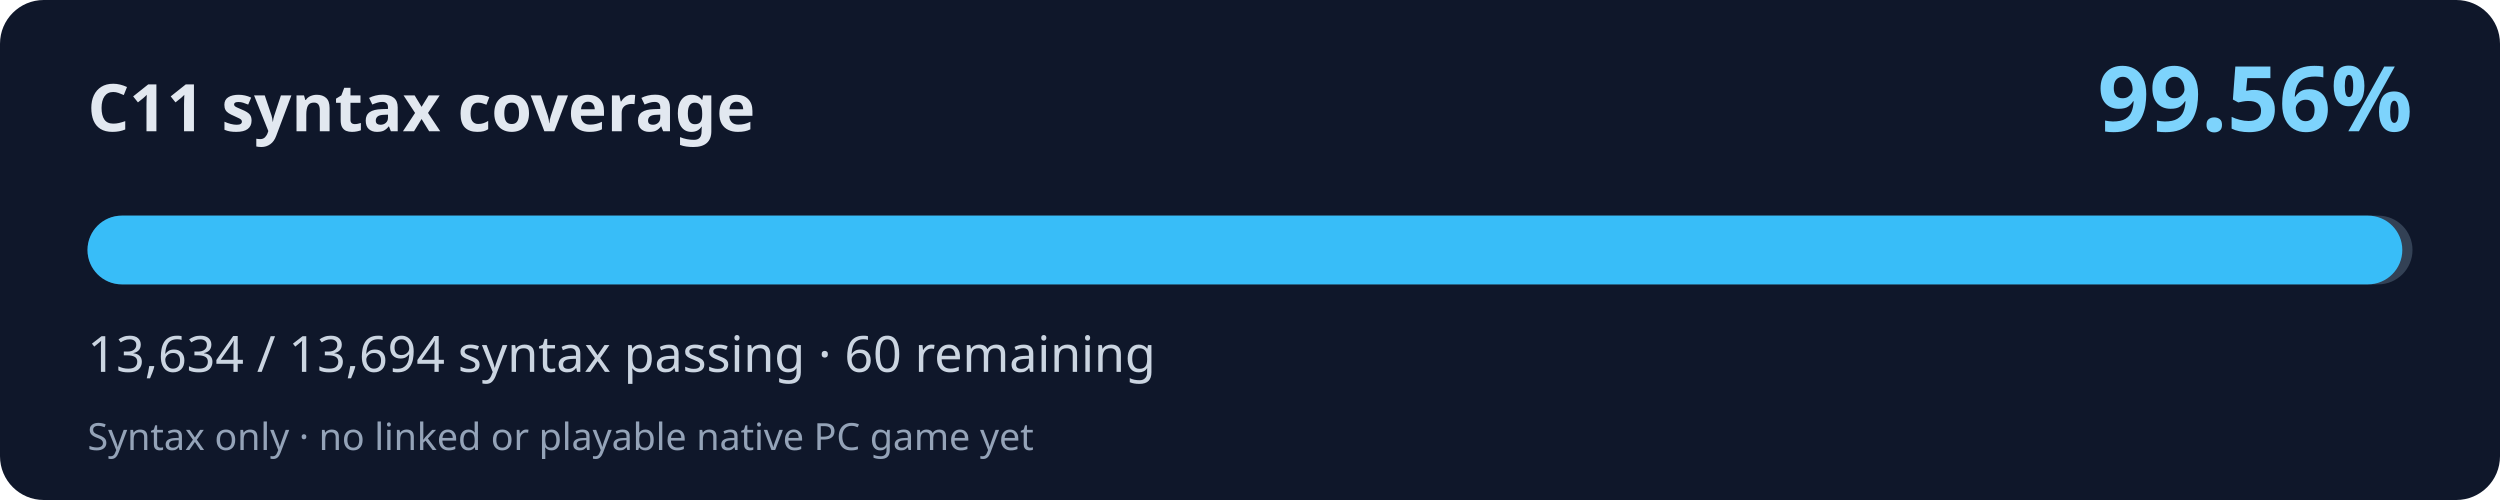
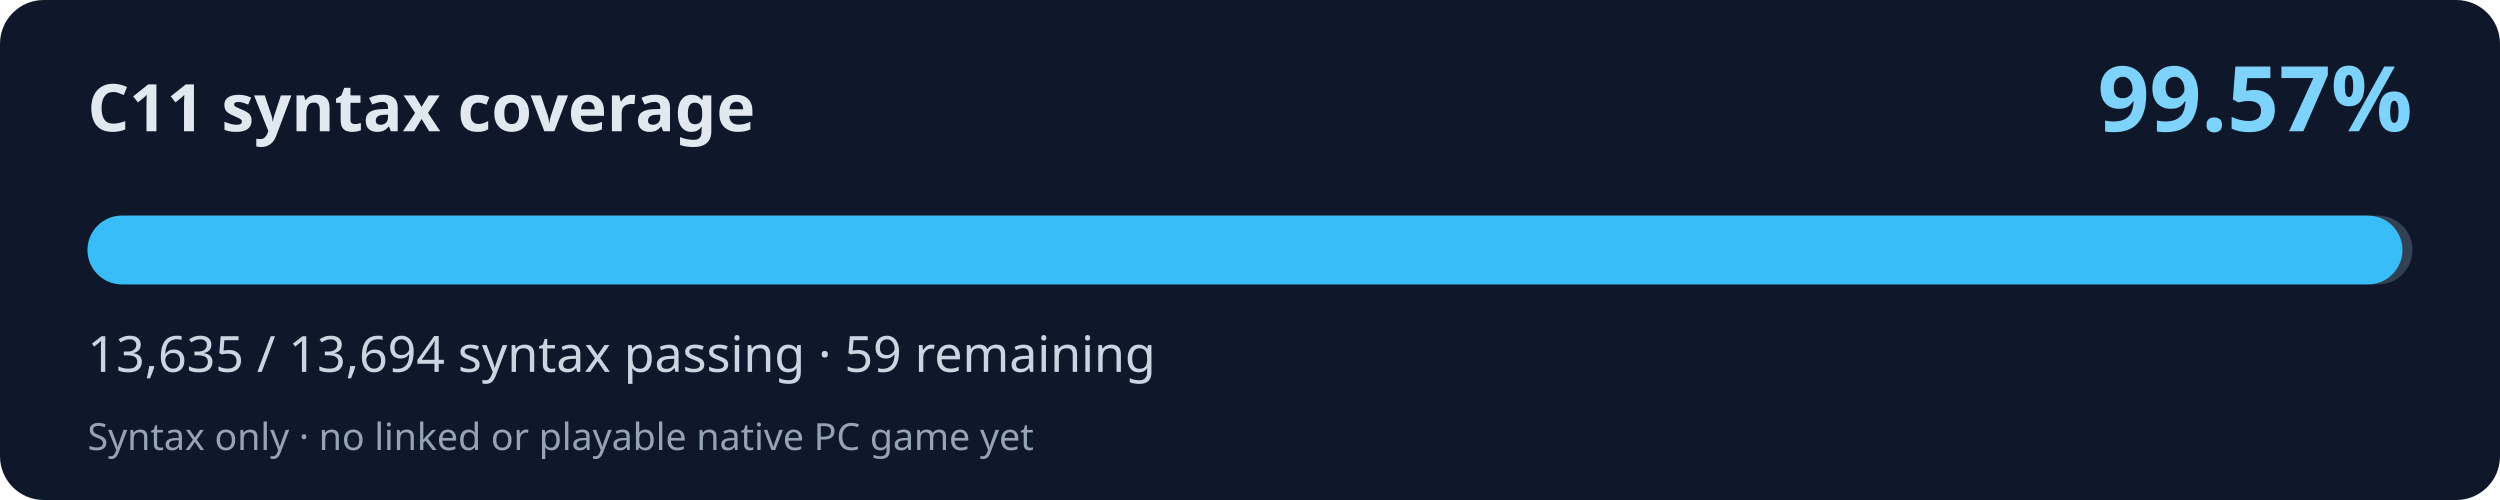
<svg xmlns="http://www.w3.org/2000/svg" width="800" height="160" viewBox="0 0 800 160" role="img" aria-labelledby="title desc">
  <rect width="800" height="160" rx="14" fill="#0f172a" />
  <text x="28" y="42" fill="#e2e8f0" font-family="system-ui,Segoe UI,sans-serif" font-weight="700" font-size="21">C11 syntax coverage</text>
-   <text x="772" y="42" fill="#7dd3fc" font-family="system-ui,Segoe UI,sans-serif" font-weight="700" font-size="29" text-anchor="end">99.56%</text>
+   <text x="772" y="42" fill="#7dd3fc" font-family="system-ui,Segoe UI,sans-serif" font-weight="700" font-size="29" text-anchor="end">99.57%</text>
  <rect x="28" y="69" width="744" height="22" rx="11" fill="#334155" />
-   <rect x="28" y="69" width="740.74" height="22" rx="11" fill="#38bdf8" />
-   <text x="28" y="119" fill="#cbd5e1" font-family="system-ui,Segoe UI,sans-serif" font-size="16">13,634 / 13,694 syntax passing · 60 remaining</text>
+   <rect x="28" y="69" width="740.79" height="22" rx="11" fill="#38bdf8" />
+   <text x="28" y="119" fill="#cbd5e1" font-family="system-ui,Segoe UI,sans-serif" font-size="16">13,635 / 13,694 syntax passing · 59 remaining</text>
  <text x="28" y="144" fill="#94a3b8" font-family="system-ui,Segoe UI,sans-serif" font-size="12">Syntax only · no linked or playable native PC game yet</text>
</svg>
